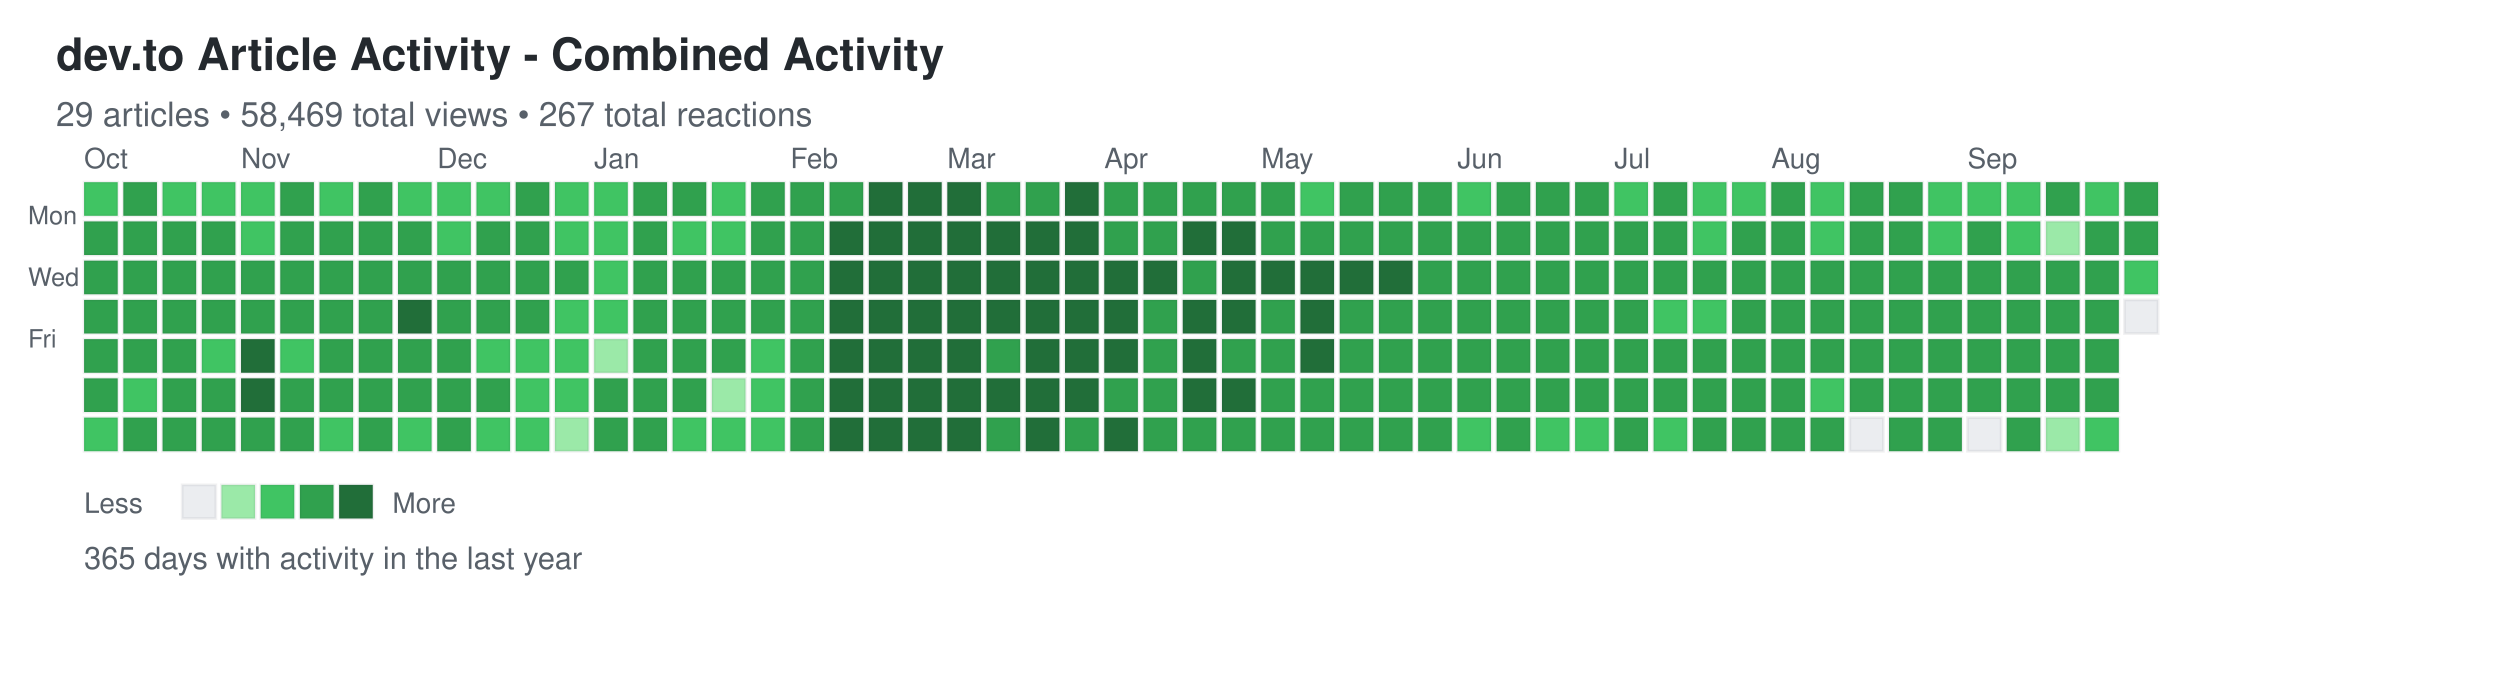
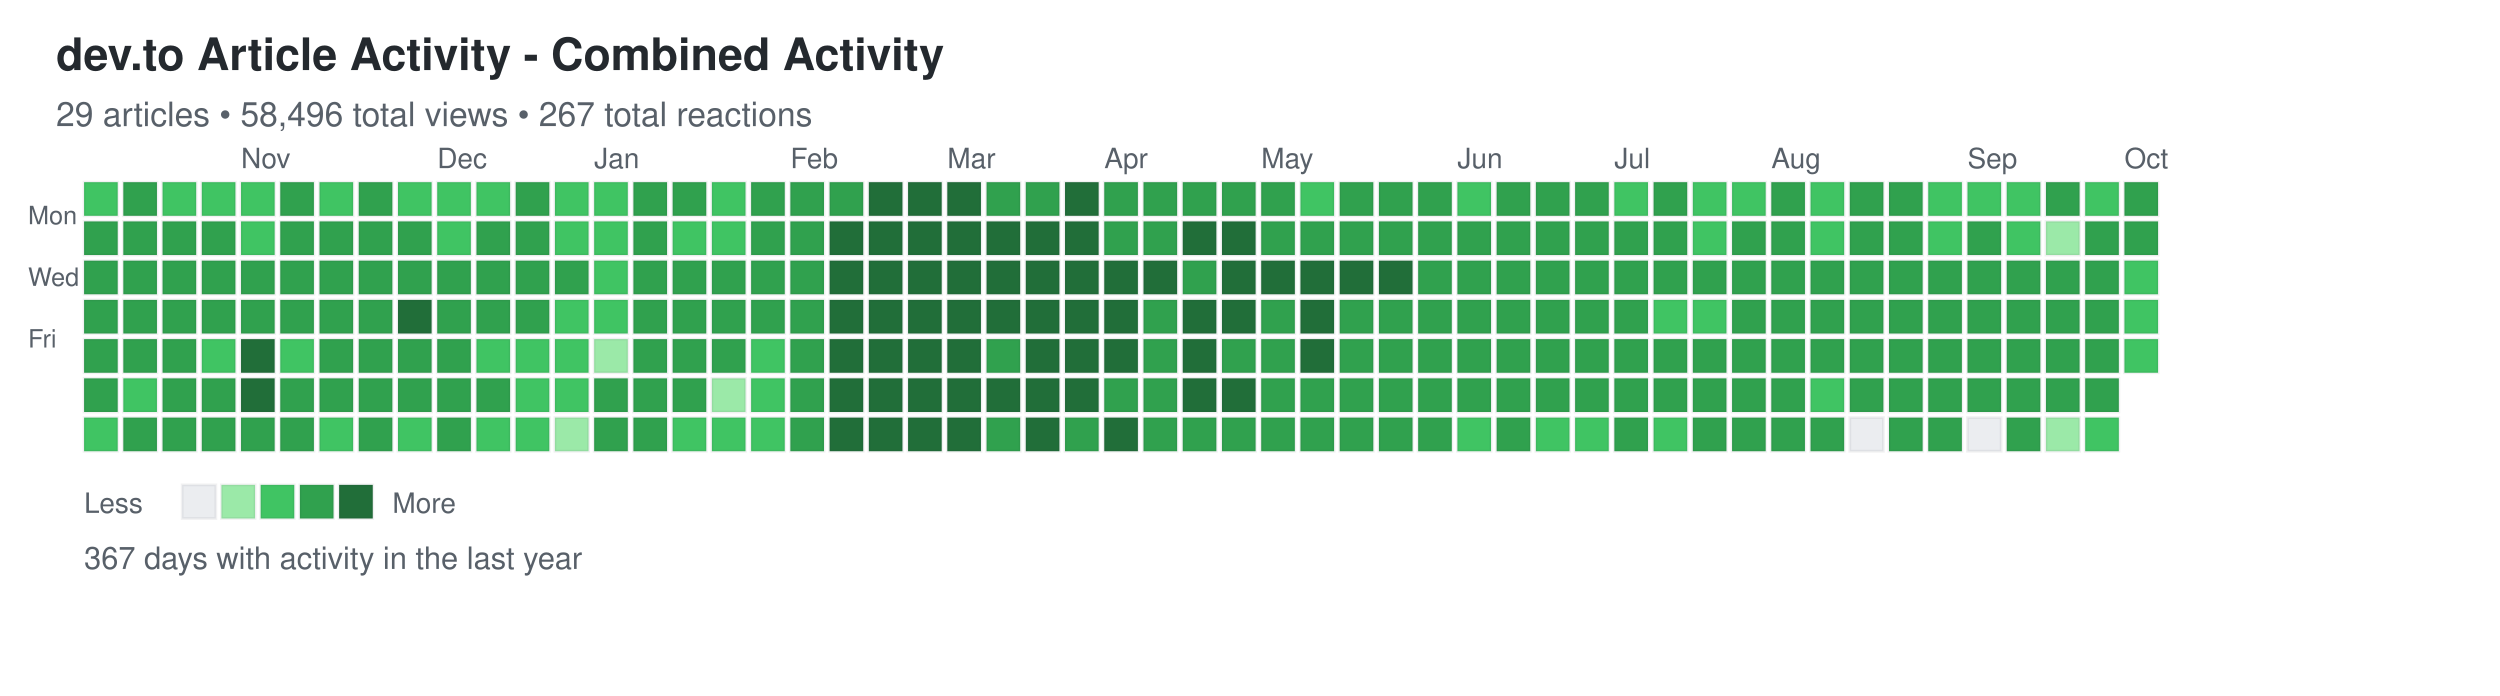
<svg xmlns="http://www.w3.org/2000/svg" width="892" height="248">
  <defs>
    <style>
.day { stroke: rgba(27,31,35,0.06); stroke-width: 1px; cursor: pointer; }
.day:hover { stroke: rgba(27,31,35,0.3); stroke-width: 2px; }
.month-label { font-family: -apple-system, BlinkMacSystemFont, "Segoe UI", Helvetica, Arial, sans-serif; font-size: 10px; fill: #586069; }
.day-label { font-family: -apple-system, BlinkMacSystemFont, "Segoe UI", Helvetica, Arial, sans-serif; font-size: 9px; fill: #586069; }
.title { font-family: -apple-system, BlinkMacSystemFont, "Segoe UI", Helvetica, Arial, sans-serif; font-size: 16px; font-weight: 600; fill: #24292e; }
.subtitle { font-family: -apple-system, BlinkMacSystemFont, "Segoe UI", Helvetica, Arial, sans-serif; font-size: 12px; fill: #586069; }
.stats { font-family: -apple-system, BlinkMacSystemFont, "Segoe UI", Helvetica, Arial, sans-serif; font-size: 11px; fill: #586069; }
.legend-text { font-family: -apple-system, BlinkMacSystemFont, "Segoe UI", Helvetica, Arial, sans-serif; font-size: 10px; fill: #586069; }
</style>
  </defs>
  <text x="20" y="25" class="title">dev.to Article Activity - Combined Activity</text>
-   <text x="20" y="45" class="subtitle">29 articles • 58,469 total views • 267 total reactions</text>
+   <text x="20" y="45" class="subtitle">29 articles • 58,496 total views • 267 total reactions</text>
  <text x="10" y="80" class="day-label">Mon</text>
  <text x="10" y="102" class="day-label">Wed</text>
  <text x="10" y="124" class="day-label">Fri</text>
  <rect x="30" y="65" width="12" height="12" fill="#40c463" class="day" data-date="2025-09-28" data-level="2" />
  <rect x="30" y="79" width="12" height="12" fill="#30a14e" class="day" data-date="2025-09-29" data-level="3" />
  <rect x="30" y="93" width="12" height="12" fill="#30a14e" class="day" data-date="2025-09-30" data-level="3" />
  <rect x="30" y="107" width="12" height="12" fill="#30a14e" class="day" data-date="2025-10-01" data-level="3" />
  <rect x="30" y="121" width="12" height="12" fill="#30a14e" class="day" data-date="2025-10-02" data-level="3" />
  <rect x="30" y="135" width="12" height="12" fill="#30a14e" class="day" data-date="2025-10-03" data-level="3" />
  <rect x="30" y="149" width="12" height="12" fill="#40c463" class="day" data-date="2025-10-04" data-level="2" />
  <rect x="44" y="65" width="12" height="12" fill="#30a14e" class="day" data-date="2025-10-05" data-level="3" />
  <rect x="44" y="79" width="12" height="12" fill="#30a14e" class="day" data-date="2025-10-06" data-level="3" />
  <rect x="44" y="93" width="12" height="12" fill="#30a14e" class="day" data-date="2025-10-07" data-level="3" />
  <rect x="44" y="107" width="12" height="12" fill="#30a14e" class="day" data-date="2025-10-08" data-level="3" />
  <rect x="44" y="121" width="12" height="12" fill="#30a14e" class="day" data-date="2025-10-09" data-level="3" />
  <rect x="44" y="135" width="12" height="12" fill="#40c463" class="day" data-date="2025-10-10" data-level="2" />
  <rect x="44" y="149" width="12" height="12" fill="#30a14e" class="day" data-date="2025-10-11" data-level="3" />
  <rect x="58" y="65" width="12" height="12" fill="#40c463" class="day" data-date="2025-10-12" data-level="2" />
  <rect x="58" y="79" width="12" height="12" fill="#30a14e" class="day" data-date="2025-10-13" data-level="3" />
  <rect x="58" y="93" width="12" height="12" fill="#30a14e" class="day" data-date="2025-10-14" data-level="3" />
  <rect x="58" y="107" width="12" height="12" fill="#30a14e" class="day" data-date="2025-10-15" data-level="3" />
  <rect x="58" y="121" width="12" height="12" fill="#30a14e" class="day" data-date="2025-10-16" data-level="3" />
  <rect x="58" y="135" width="12" height="12" fill="#30a14e" class="day" data-date="2025-10-17" data-level="3" />
  <rect x="58" y="149" width="12" height="12" fill="#30a14e" class="day" data-date="2025-10-18" data-level="3" />
  <rect x="72" y="65" width="12" height="12" fill="#40c463" class="day" data-date="2025-10-19" data-level="2" />
  <rect x="72" y="79" width="12" height="12" fill="#30a14e" class="day" data-date="2025-10-20" data-level="3" />
  <rect x="72" y="93" width="12" height="12" fill="#30a14e" class="day" data-date="2025-10-21" data-level="3" />
  <rect x="72" y="107" width="12" height="12" fill="#30a14e" class="day" data-date="2025-10-22" data-level="3" />
  <rect x="72" y="121" width="12" height="12" fill="#40c463" class="day" data-date="2025-10-23" data-level="2" />
  <rect x="72" y="135" width="12" height="12" fill="#30a14e" class="day" data-date="2025-10-24" data-level="3" />
  <rect x="72" y="149" width="12" height="12" fill="#30a14e" class="day" data-date="2025-10-25" data-level="3" />
  <rect x="86" y="65" width="12" height="12" fill="#40c463" class="day" data-date="2025-10-26" data-level="2" />
  <rect x="86" y="79" width="12" height="12" fill="#40c463" class="day" data-date="2025-10-27" data-level="2" />
  <rect x="86" y="93" width="12" height="12" fill="#30a14e" class="day" data-date="2025-10-28" data-level="3" />
  <rect x="86" y="107" width="12" height="12" fill="#30a14e" class="day" data-date="2025-10-29" data-level="3" />
  <rect x="86" y="121" width="12" height="12" fill="#216e39" class="day" data-date="2025-10-30" data-level="4" />
  <rect x="86" y="135" width="12" height="12" fill="#216e39" class="day" data-date="2025-10-31" data-level="4" />
  <rect x="86" y="149" width="12" height="12" fill="#30a14e" class="day" data-date="2025-11-01" data-level="3" />
  <rect x="100" y="65" width="12" height="12" fill="#30a14e" class="day" data-date="2025-11-02" data-level="3" />
  <rect x="100" y="79" width="12" height="12" fill="#30a14e" class="day" data-date="2025-11-03" data-level="3" />
  <rect x="100" y="93" width="12" height="12" fill="#30a14e" class="day" data-date="2025-11-04" data-level="3" />
  <rect x="100" y="107" width="12" height="12" fill="#30a14e" class="day" data-date="2025-11-05" data-level="3" />
  <rect x="100" y="121" width="12" height="12" fill="#40c463" class="day" data-date="2025-11-06" data-level="2" />
  <rect x="100" y="135" width="12" height="12" fill="#30a14e" class="day" data-date="2025-11-07" data-level="3" />
  <rect x="100" y="149" width="12" height="12" fill="#30a14e" class="day" data-date="2025-11-08" data-level="3" />
  <rect x="114" y="65" width="12" height="12" fill="#40c463" class="day" data-date="2025-11-09" data-level="2" />
  <rect x="114" y="79" width="12" height="12" fill="#30a14e" class="day" data-date="2025-11-10" data-level="3" />
  <rect x="114" y="93" width="12" height="12" fill="#30a14e" class="day" data-date="2025-11-11" data-level="3" />
  <rect x="114" y="107" width="12" height="12" fill="#30a14e" class="day" data-date="2025-11-12" data-level="3" />
  <rect x="114" y="121" width="12" height="12" fill="#30a14e" class="day" data-date="2025-11-13" data-level="3" />
  <rect x="114" y="135" width="12" height="12" fill="#30a14e" class="day" data-date="2025-11-14" data-level="3" />
  <rect x="114" y="149" width="12" height="12" fill="#40c463" class="day" data-date="2025-11-15" data-level="2" />
  <rect x="128" y="65" width="12" height="12" fill="#30a14e" class="day" data-date="2025-11-16" data-level="3" />
  <rect x="128" y="79" width="12" height="12" fill="#30a14e" class="day" data-date="2025-11-17" data-level="3" />
  <rect x="128" y="93" width="12" height="12" fill="#30a14e" class="day" data-date="2025-11-18" data-level="3" />
  <rect x="128" y="107" width="12" height="12" fill="#30a14e" class="day" data-date="2025-11-19" data-level="3" />
  <rect x="128" y="121" width="12" height="12" fill="#30a14e" class="day" data-date="2025-11-20" data-level="3" />
  <rect x="128" y="135" width="12" height="12" fill="#30a14e" class="day" data-date="2025-11-21" data-level="3" />
  <rect x="128" y="149" width="12" height="12" fill="#30a14e" class="day" data-date="2025-11-22" data-level="3" />
  <rect x="142" y="65" width="12" height="12" fill="#40c463" class="day" data-date="2025-11-23" data-level="2" />
  <rect x="142" y="79" width="12" height="12" fill="#30a14e" class="day" data-date="2025-11-24" data-level="3" />
  <rect x="142" y="93" width="12" height="12" fill="#30a14e" class="day" data-date="2025-11-25" data-level="3" />
  <rect x="142" y="107" width="12" height="12" fill="#216e39" class="day" data-date="2025-11-26" data-level="4" />
  <rect x="142" y="121" width="12" height="12" fill="#30a14e" class="day" data-date="2025-11-27" data-level="3" />
  <rect x="142" y="135" width="12" height="12" fill="#30a14e" class="day" data-date="2025-11-28" data-level="3" />
  <rect x="142" y="149" width="12" height="12" fill="#40c463" class="day" data-date="2025-11-29" data-level="2" />
  <rect x="156" y="65" width="12" height="12" fill="#40c463" class="day" data-date="2025-11-30" data-level="2" />
  <rect x="156" y="79" width="12" height="12" fill="#40c463" class="day" data-date="2025-12-01" data-level="2" />
  <rect x="156" y="93" width="12" height="12" fill="#30a14e" class="day" data-date="2025-12-02" data-level="3" />
  <rect x="156" y="107" width="12" height="12" fill="#30a14e" class="day" data-date="2025-12-03" data-level="3" />
  <rect x="156" y="121" width="12" height="12" fill="#30a14e" class="day" data-date="2025-12-04" data-level="3" />
  <rect x="156" y="135" width="12" height="12" fill="#30a14e" class="day" data-date="2025-12-05" data-level="3" />
  <rect x="156" y="149" width="12" height="12" fill="#30a14e" class="day" data-date="2025-12-06" data-level="3" />
  <rect x="170" y="65" width="12" height="12" fill="#40c463" class="day" data-date="2025-12-07" data-level="2" />
  <rect x="170" y="79" width="12" height="12" fill="#30a14e" class="day" data-date="2025-12-08" data-level="3" />
  <rect x="170" y="93" width="12" height="12" fill="#30a14e" class="day" data-date="2025-12-09" data-level="3" />
  <rect x="170" y="107" width="12" height="12" fill="#30a14e" class="day" data-date="2025-12-10" data-level="3" />
  <rect x="170" y="121" width="12" height="12" fill="#40c463" class="day" data-date="2025-12-11" data-level="2" />
  <rect x="170" y="135" width="12" height="12" fill="#30a14e" class="day" data-date="2025-12-12" data-level="3" />
  <rect x="170" y="149" width="12" height="12" fill="#40c463" class="day" data-date="2025-12-13" data-level="2" />
  <rect x="184" y="65" width="12" height="12" fill="#30a14e" class="day" data-date="2025-12-14" data-level="3" />
  <rect x="184" y="79" width="12" height="12" fill="#30a14e" class="day" data-date="2025-12-15" data-level="3" />
  <rect x="184" y="93" width="12" height="12" fill="#30a14e" class="day" data-date="2025-12-16" data-level="3" />
  <rect x="184" y="107" width="12" height="12" fill="#30a14e" class="day" data-date="2025-12-17" data-level="3" />
  <rect x="184" y="121" width="12" height="12" fill="#40c463" class="day" data-date="2025-12-18" data-level="2" />
  <rect x="184" y="135" width="12" height="12" fill="#40c463" class="day" data-date="2025-12-19" data-level="2" />
  <rect x="184" y="149" width="12" height="12" fill="#40c463" class="day" data-date="2025-12-20" data-level="2" />
  <rect x="198" y="65" width="12" height="12" fill="#40c463" class="day" data-date="2025-12-21" data-level="2" />
  <rect x="198" y="79" width="12" height="12" fill="#40c463" class="day" data-date="2025-12-22" data-level="2" />
  <rect x="198" y="93" width="12" height="12" fill="#30a14e" class="day" data-date="2025-12-23" data-level="3" />
  <rect x="198" y="107" width="12" height="12" fill="#40c463" class="day" data-date="2025-12-24" data-level="2" />
  <rect x="198" y="121" width="12" height="12" fill="#40c463" class="day" data-date="2025-12-25" data-level="2" />
  <rect x="198" y="135" width="12" height="12" fill="#40c463" class="day" data-date="2025-12-26" data-level="2" />
  <rect x="198" y="149" width="12" height="12" fill="#9be9a8" class="day" data-date="2025-12-27" data-level="1" />
  <rect x="212" y="65" width="12" height="12" fill="#40c463" class="day" data-date="2025-12-28" data-level="2" />
  <rect x="212" y="79" width="12" height="12" fill="#40c463" class="day" data-date="2025-12-29" data-level="2" />
  <rect x="212" y="93" width="12" height="12" fill="#40c463" class="day" data-date="2025-12-30" data-level="2" />
  <rect x="212" y="107" width="12" height="12" fill="#40c463" class="day" data-date="2025-12-31" data-level="2" />
  <rect x="212" y="121" width="12" height="12" fill="#9be9a8" class="day" data-date="2026-01-01" data-level="1" />
  <rect x="212" y="135" width="12" height="12" fill="#30a14e" class="day" data-date="2026-01-02" data-level="3" />
  <rect x="212" y="149" width="12" height="12" fill="#30a14e" class="day" data-date="2026-01-03" data-level="3" />
  <rect x="226" y="65" width="12" height="12" fill="#30a14e" class="day" data-date="2026-01-04" data-level="3" />
  <rect x="226" y="79" width="12" height="12" fill="#30a14e" class="day" data-date="2026-01-05" data-level="3" />
  <rect x="226" y="93" width="12" height="12" fill="#30a14e" class="day" data-date="2026-01-06" data-level="3" />
  <rect x="226" y="107" width="12" height="12" fill="#30a14e" class="day" data-date="2026-01-07" data-level="3" />
  <rect x="226" y="121" width="12" height="12" fill="#30a14e" class="day" data-date="2026-01-08" data-level="3" />
  <rect x="226" y="135" width="12" height="12" fill="#30a14e" class="day" data-date="2026-01-09" data-level="3" />
  <rect x="226" y="149" width="12" height="12" fill="#30a14e" class="day" data-date="2026-01-10" data-level="3" />
  <rect x="240" y="65" width="12" height="12" fill="#30a14e" class="day" data-date="2026-01-11" data-level="3" />
  <rect x="240" y="79" width="12" height="12" fill="#40c463" class="day" data-date="2026-01-12" data-level="2" />
  <rect x="240" y="93" width="12" height="12" fill="#30a14e" class="day" data-date="2026-01-13" data-level="3" />
  <rect x="240" y="107" width="12" height="12" fill="#30a14e" class="day" data-date="2026-01-14" data-level="3" />
  <rect x="240" y="121" width="12" height="12" fill="#30a14e" class="day" data-date="2026-01-15" data-level="3" />
  <rect x="240" y="135" width="12" height="12" fill="#30a14e" class="day" data-date="2026-01-16" data-level="3" />
  <rect x="240" y="149" width="12" height="12" fill="#40c463" class="day" data-date="2026-01-17" data-level="2" />
  <rect x="254" y="65" width="12" height="12" fill="#40c463" class="day" data-date="2026-01-18" data-level="2" />
  <rect x="254" y="79" width="12" height="12" fill="#40c463" class="day" data-date="2026-01-19" data-level="2" />
  <rect x="254" y="93" width="12" height="12" fill="#30a14e" class="day" data-date="2026-01-20" data-level="3" />
  <rect x="254" y="107" width="12" height="12" fill="#30a14e" class="day" data-date="2026-01-21" data-level="3" />
  <rect x="254" y="121" width="12" height="12" fill="#30a14e" class="day" data-date="2026-01-22" data-level="3" />
  <rect x="254" y="135" width="12" height="12" fill="#9be9a8" class="day" data-date="2026-01-23" data-level="1" />
  <rect x="254" y="149" width="12" height="12" fill="#40c463" class="day" data-date="2026-01-24" data-level="2" />
  <rect x="268" y="65" width="12" height="12" fill="#30a14e" class="day" data-date="2026-01-25" data-level="3" />
  <rect x="268" y="79" width="12" height="12" fill="#30a14e" class="day" data-date="2026-01-26" data-level="3" />
  <rect x="268" y="93" width="12" height="12" fill="#30a14e" class="day" data-date="2026-01-27" data-level="3" />
  <rect x="268" y="107" width="12" height="12" fill="#30a14e" class="day" data-date="2026-01-28" data-level="3" />
  <rect x="268" y="121" width="12" height="12" fill="#40c463" class="day" data-date="2026-01-29" data-level="2" />
  <rect x="268" y="135" width="12" height="12" fill="#40c463" class="day" data-date="2026-01-30" data-level="2" />
  <rect x="268" y="149" width="12" height="12" fill="#40c463" class="day" data-date="2026-01-31" data-level="2" />
  <rect x="282" y="65" width="12" height="12" fill="#30a14e" class="day" data-date="2026-02-01" data-level="3" />
  <rect x="282" y="79" width="12" height="12" fill="#30a14e" class="day" data-date="2026-02-02" data-level="3" />
  <rect x="282" y="93" width="12" height="12" fill="#30a14e" class="day" data-date="2026-02-03" data-level="3" />
  <rect x="282" y="107" width="12" height="12" fill="#30a14e" class="day" data-date="2026-02-04" data-level="3" />
  <rect x="282" y="121" width="12" height="12" fill="#30a14e" class="day" data-date="2026-02-05" data-level="3" />
  <rect x="282" y="135" width="12" height="12" fill="#30a14e" class="day" data-date="2026-02-06" data-level="3" />
  <rect x="282" y="149" width="12" height="12" fill="#30a14e" class="day" data-date="2026-02-07" data-level="3" />
  <rect x="296" y="65" width="12" height="12" fill="#30a14e" class="day" data-date="2026-02-08" data-level="3" />
  <rect x="296" y="79" width="12" height="12" fill="#216e39" class="day" data-date="2026-02-09" data-level="4" />
  <rect x="296" y="93" width="12" height="12" fill="#216e39" class="day" data-date="2026-02-10" data-level="4" />
  <rect x="296" y="107" width="12" height="12" fill="#216e39" class="day" data-date="2026-02-11" data-level="4" />
  <rect x="296" y="121" width="12" height="12" fill="#216e39" class="day" data-date="2026-02-12" data-level="4" />
  <rect x="296" y="135" width="12" height="12" fill="#216e39" class="day" data-date="2026-02-13" data-level="4" />
  <rect x="296" y="149" width="12" height="12" fill="#216e39" class="day" data-date="2026-02-14" data-level="4" />
  <rect x="310" y="65" width="12" height="12" fill="#216e39" class="day" data-date="2026-02-15" data-level="4" />
  <rect x="310" y="79" width="12" height="12" fill="#216e39" class="day" data-date="2026-02-16" data-level="4" />
  <rect x="310" y="93" width="12" height="12" fill="#216e39" class="day" data-date="2026-02-17" data-level="4" />
  <rect x="310" y="107" width="12" height="12" fill="#216e39" class="day" data-date="2026-02-18" data-level="4" />
  <rect x="310" y="121" width="12" height="12" fill="#216e39" class="day" data-date="2026-02-19" data-level="4" />
  <rect x="310" y="135" width="12" height="12" fill="#216e39" class="day" data-date="2026-02-20" data-level="4" />
  <rect x="310" y="149" width="12" height="12" fill="#216e39" class="day" data-date="2026-02-21" data-level="4" />
  <rect x="324" y="65" width="12" height="12" fill="#216e39" class="day" data-date="2026-02-22" data-level="4" />
  <rect x="324" y="79" width="12" height="12" fill="#216e39" class="day" data-date="2026-02-23" data-level="4" />
  <rect x="324" y="93" width="12" height="12" fill="#216e39" class="day" data-date="2026-02-24" data-level="4" />
  <rect x="324" y="107" width="12" height="12" fill="#216e39" class="day" data-date="2026-02-25" data-level="4" />
  <rect x="324" y="121" width="12" height="12" fill="#216e39" class="day" data-date="2026-02-26" data-level="4" />
  <rect x="324" y="135" width="12" height="12" fill="#216e39" class="day" data-date="2026-02-27" data-level="4" />
  <rect x="324" y="149" width="12" height="12" fill="#216e39" class="day" data-date="2026-02-28" data-level="4" />
  <rect x="338" y="65" width="12" height="12" fill="#216e39" class="day" data-date="2026-03-01" data-level="4" />
  <rect x="338" y="79" width="12" height="12" fill="#216e39" class="day" data-date="2026-03-02" data-level="4" />
  <rect x="338" y="93" width="12" height="12" fill="#216e39" class="day" data-date="2026-03-03" data-level="4" />
  <rect x="338" y="107" width="12" height="12" fill="#216e39" class="day" data-date="2026-03-04" data-level="4" />
  <rect x="338" y="121" width="12" height="12" fill="#216e39" class="day" data-date="2026-03-05" data-level="4" />
  <rect x="338" y="135" width="12" height="12" fill="#216e39" class="day" data-date="2026-03-06" data-level="4" />
  <rect x="338" y="149" width="12" height="12" fill="#216e39" class="day" data-date="2026-03-07" data-level="4" />
  <rect x="352" y="65" width="12" height="12" fill="#30a14e" class="day" data-date="2026-03-08" data-level="3" />
  <rect x="352" y="79" width="12" height="12" fill="#216e39" class="day" data-date="2026-03-09" data-level="4" />
  <rect x="352" y="93" width="12" height="12" fill="#216e39" class="day" data-date="2026-03-10" data-level="4" />
  <rect x="352" y="107" width="12" height="12" fill="#216e39" class="day" data-date="2026-03-11" data-level="4" />
  <rect x="352" y="121" width="12" height="12" fill="#30a14e" class="day" data-date="2026-03-12" data-level="3" />
  <rect x="352" y="135" width="12" height="12" fill="#216e39" class="day" data-date="2026-03-13" data-level="4" />
  <rect x="352" y="149" width="12" height="12" fill="#30a14e" class="day" data-date="2026-03-14" data-level="3" />
  <rect x="366" y="65" width="12" height="12" fill="#30a14e" class="day" data-date="2026-03-15" data-level="3" />
  <rect x="366" y="79" width="12" height="12" fill="#216e39" class="day" data-date="2026-03-16" data-level="4" />
  <rect x="366" y="93" width="12" height="12" fill="#216e39" class="day" data-date="2026-03-17" data-level="4" />
  <rect x="366" y="107" width="12" height="12" fill="#216e39" class="day" data-date="2026-03-18" data-level="4" />
  <rect x="366" y="121" width="12" height="12" fill="#216e39" class="day" data-date="2026-03-19" data-level="4" />
  <rect x="366" y="135" width="12" height="12" fill="#216e39" class="day" data-date="2026-03-20" data-level="4" />
  <rect x="366" y="149" width="12" height="12" fill="#216e39" class="day" data-date="2026-03-21" data-level="4" />
  <rect x="380" y="65" width="12" height="12" fill="#216e39" class="day" data-date="2026-03-22" data-level="4" />
  <rect x="380" y="79" width="12" height="12" fill="#216e39" class="day" data-date="2026-03-23" data-level="4" />
  <rect x="380" y="93" width="12" height="12" fill="#216e39" class="day" data-date="2026-03-24" data-level="4" />
  <rect x="380" y="107" width="12" height="12" fill="#216e39" class="day" data-date="2026-03-25" data-level="4" />
  <rect x="380" y="121" width="12" height="12" fill="#216e39" class="day" data-date="2026-03-26" data-level="4" />
  <rect x="380" y="135" width="12" height="12" fill="#216e39" class="day" data-date="2026-03-27" data-level="4" />
  <rect x="380" y="149" width="12" height="12" fill="#30a14e" class="day" data-date="2026-03-28" data-level="3" />
  <rect x="394" y="65" width="12" height="12" fill="#30a14e" class="day" data-date="2026-03-29" data-level="3" />
  <rect x="394" y="79" width="12" height="12" fill="#30a14e" class="day" data-date="2026-03-30" data-level="3" />
  <rect x="394" y="93" width="12" height="12" fill="#216e39" class="day" data-date="2026-03-31" data-level="4" />
  <rect x="394" y="107" width="12" height="12" fill="#216e39" class="day" data-date="2026-04-01" data-level="4" />
  <rect x="394" y="121" width="12" height="12" fill="#216e39" class="day" data-date="2026-04-02" data-level="4" />
  <rect x="394" y="135" width="12" height="12" fill="#30a14e" class="day" data-date="2026-04-03" data-level="3" />
  <rect x="394" y="149" width="12" height="12" fill="#216e39" class="day" data-date="2026-04-04" data-level="4" />
  <rect x="408" y="65" width="12" height="12" fill="#30a14e" class="day" data-date="2026-04-05" data-level="3" />
  <rect x="408" y="79" width="12" height="12" fill="#30a14e" class="day" data-date="2026-04-06" data-level="3" />
  <rect x="408" y="93" width="12" height="12" fill="#216e39" class="day" data-date="2026-04-07" data-level="4" />
  <rect x="408" y="107" width="12" height="12" fill="#30a14e" class="day" data-date="2026-04-08" data-level="3" />
  <rect x="408" y="121" width="12" height="12" fill="#30a14e" class="day" data-date="2026-04-09" data-level="3" />
  <rect x="408" y="135" width="12" height="12" fill="#30a14e" class="day" data-date="2026-04-10" data-level="3" />
  <rect x="408" y="149" width="12" height="12" fill="#30a14e" class="day" data-date="2026-04-11" data-level="3" />
  <rect x="422" y="65" width="12" height="12" fill="#30a14e" class="day" data-date="2026-04-12" data-level="3" />
  <rect x="422" y="79" width="12" height="12" fill="#216e39" class="day" data-date="2026-04-13" data-level="4" />
  <rect x="422" y="93" width="12" height="12" fill="#30a14e" class="day" data-date="2026-04-14" data-level="3" />
  <rect x="422" y="107" width="12" height="12" fill="#216e39" class="day" data-date="2026-04-15" data-level="4" />
  <rect x="422" y="121" width="12" height="12" fill="#216e39" class="day" data-date="2026-04-16" data-level="4" />
  <rect x="422" y="135" width="12" height="12" fill="#216e39" class="day" data-date="2026-04-17" data-level="4" />
  <rect x="422" y="149" width="12" height="12" fill="#30a14e" class="day" data-date="2026-04-18" data-level="3" />
  <rect x="436" y="65" width="12" height="12" fill="#30a14e" class="day" data-date="2026-04-19" data-level="3" />
  <rect x="436" y="79" width="12" height="12" fill="#216e39" class="day" data-date="2026-04-20" data-level="4" />
  <rect x="436" y="93" width="12" height="12" fill="#216e39" class="day" data-date="2026-04-21" data-level="4" />
  <rect x="436" y="107" width="12" height="12" fill="#216e39" class="day" data-date="2026-04-22" data-level="4" />
  <rect x="436" y="121" width="12" height="12" fill="#30a14e" class="day" data-date="2026-04-23" data-level="3" />
  <rect x="436" y="135" width="12" height="12" fill="#216e39" class="day" data-date="2026-04-24" data-level="4" />
  <rect x="436" y="149" width="12" height="12" fill="#30a14e" class="day" data-date="2026-04-25" data-level="3" />
  <rect x="450" y="65" width="12" height="12" fill="#30a14e" class="day" data-date="2026-04-26" data-level="3" />
  <rect x="450" y="79" width="12" height="12" fill="#30a14e" class="day" data-date="2026-04-27" data-level="3" />
  <rect x="450" y="93" width="12" height="12" fill="#216e39" class="day" data-date="2026-04-28" data-level="4" />
  <rect x="450" y="107" width="12" height="12" fill="#30a14e" class="day" data-date="2026-04-29" data-level="3" />
  <rect x="450" y="121" width="12" height="12" fill="#30a14e" class="day" data-date="2026-04-30" data-level="3" />
  <rect x="450" y="135" width="12" height="12" fill="#30a14e" class="day" data-date="2026-05-01" data-level="3" />
  <rect x="450" y="149" width="12" height="12" fill="#30a14e" class="day" data-date="2026-05-02" data-level="3" />
  <rect x="464" y="65" width="12" height="12" fill="#40c463" class="day" data-date="2026-05-03" data-level="2" />
  <rect x="464" y="79" width="12" height="12" fill="#30a14e" class="day" data-date="2026-05-04" data-level="3" />
  <rect x="464" y="93" width="12" height="12" fill="#216e39" class="day" data-date="2026-05-05" data-level="4" />
  <rect x="464" y="107" width="12" height="12" fill="#216e39" class="day" data-date="2026-05-06" data-level="4" />
  <rect x="464" y="121" width="12" height="12" fill="#216e39" class="day" data-date="2026-05-07" data-level="4" />
  <rect x="464" y="135" width="12" height="12" fill="#30a14e" class="day" data-date="2026-05-08" data-level="3" />
  <rect x="464" y="149" width="12" height="12" fill="#30a14e" class="day" data-date="2026-05-09" data-level="3" />
  <rect x="478" y="65" width="12" height="12" fill="#30a14e" class="day" data-date="2026-05-10" data-level="3" />
  <rect x="478" y="79" width="12" height="12" fill="#30a14e" class="day" data-date="2026-05-11" data-level="3" />
  <rect x="478" y="93" width="12" height="12" fill="#216e39" class="day" data-date="2026-05-12" data-level="4" />
  <rect x="478" y="107" width="12" height="12" fill="#30a14e" class="day" data-date="2026-05-13" data-level="3" />
  <rect x="478" y="121" width="12" height="12" fill="#30a14e" class="day" data-date="2026-05-14" data-level="3" />
  <rect x="478" y="135" width="12" height="12" fill="#30a14e" class="day" data-date="2026-05-15" data-level="3" />
  <rect x="478" y="149" width="12" height="12" fill="#30a14e" class="day" data-date="2026-05-16" data-level="3" />
  <rect x="492" y="65" width="12" height="12" fill="#30a14e" class="day" data-date="2026-05-17" data-level="3" />
  <rect x="492" y="79" width="12" height="12" fill="#30a14e" class="day" data-date="2026-05-18" data-level="3" />
  <rect x="492" y="93" width="12" height="12" fill="#216e39" class="day" data-date="2026-05-19" data-level="4" />
  <rect x="492" y="107" width="12" height="12" fill="#30a14e" class="day" data-date="2026-05-20" data-level="3" />
  <rect x="492" y="121" width="12" height="12" fill="#30a14e" class="day" data-date="2026-05-21" data-level="3" />
  <rect x="492" y="135" width="12" height="12" fill="#30a14e" class="day" data-date="2026-05-22" data-level="3" />
  <rect x="492" y="149" width="12" height="12" fill="#30a14e" class="day" data-date="2026-05-23" data-level="3" />
  <rect x="506" y="65" width="12" height="12" fill="#30a14e" class="day" data-date="2026-05-24" data-level="3" />
  <rect x="506" y="79" width="12" height="12" fill="#30a14e" class="day" data-date="2026-05-25" data-level="3" />
  <rect x="506" y="93" width="12" height="12" fill="#30a14e" class="day" data-date="2026-05-26" data-level="3" />
  <rect x="506" y="107" width="12" height="12" fill="#30a14e" class="day" data-date="2026-05-27" data-level="3" />
  <rect x="506" y="121" width="12" height="12" fill="#30a14e" class="day" data-date="2026-05-28" data-level="3" />
  <rect x="506" y="135" width="12" height="12" fill="#30a14e" class="day" data-date="2026-05-29" data-level="3" />
  <rect x="506" y="149" width="12" height="12" fill="#30a14e" class="day" data-date="2026-05-30" data-level="3" />
  <rect x="520" y="65" width="12" height="12" fill="#40c463" class="day" data-date="2026-05-31" data-level="2" />
  <rect x="520" y="79" width="12" height="12" fill="#30a14e" class="day" data-date="2026-06-01" data-level="3" />
  <rect x="520" y="93" width="12" height="12" fill="#30a14e" class="day" data-date="2026-06-02" data-level="3" />
  <rect x="520" y="107" width="12" height="12" fill="#30a14e" class="day" data-date="2026-06-03" data-level="3" />
  <rect x="520" y="121" width="12" height="12" fill="#30a14e" class="day" data-date="2026-06-04" data-level="3" />
  <rect x="520" y="135" width="12" height="12" fill="#30a14e" class="day" data-date="2026-06-05" data-level="3" />
  <rect x="520" y="149" width="12" height="12" fill="#40c463" class="day" data-date="2026-06-06" data-level="2" />
  <rect x="534" y="65" width="12" height="12" fill="#30a14e" class="day" data-date="2026-06-07" data-level="3" />
  <rect x="534" y="79" width="12" height="12" fill="#30a14e" class="day" data-date="2026-06-08" data-level="3" />
  <rect x="534" y="93" width="12" height="12" fill="#30a14e" class="day" data-date="2026-06-09" data-level="3" />
  <rect x="534" y="107" width="12" height="12" fill="#30a14e" class="day" data-date="2026-06-10" data-level="3" />
  <rect x="534" y="121" width="12" height="12" fill="#30a14e" class="day" data-date="2026-06-11" data-level="3" />
  <rect x="534" y="135" width="12" height="12" fill="#30a14e" class="day" data-date="2026-06-12" data-level="3" />
  <rect x="534" y="149" width="12" height="12" fill="#30a14e" class="day" data-date="2026-06-13" data-level="3" />
  <rect x="548" y="65" width="12" height="12" fill="#30a14e" class="day" data-date="2026-06-14" data-level="3" />
  <rect x="548" y="79" width="12" height="12" fill="#30a14e" class="day" data-date="2026-06-15" data-level="3" />
  <rect x="548" y="93" width="12" height="12" fill="#30a14e" class="day" data-date="2026-06-16" data-level="3" />
  <rect x="548" y="107" width="12" height="12" fill="#30a14e" class="day" data-date="2026-06-17" data-level="3" />
  <rect x="548" y="121" width="12" height="12" fill="#30a14e" class="day" data-date="2026-06-18" data-level="3" />
  <rect x="548" y="135" width="12" height="12" fill="#30a14e" class="day" data-date="2026-06-19" data-level="3" />
  <rect x="548" y="149" width="12" height="12" fill="#40c463" class="day" data-date="2026-06-20" data-level="2" />
  <rect x="562" y="65" width="12" height="12" fill="#30a14e" class="day" data-date="2026-06-21" data-level="3" />
  <rect x="562" y="79" width="12" height="12" fill="#30a14e" class="day" data-date="2026-06-22" data-level="3" />
  <rect x="562" y="93" width="12" height="12" fill="#30a14e" class="day" data-date="2026-06-23" data-level="3" />
  <rect x="562" y="107" width="12" height="12" fill="#30a14e" class="day" data-date="2026-06-24" data-level="3" />
  <rect x="562" y="121" width="12" height="12" fill="#30a14e" class="day" data-date="2026-06-25" data-level="3" />
  <rect x="562" y="135" width="12" height="12" fill="#30a14e" class="day" data-date="2026-06-26" data-level="3" />
  <rect x="562" y="149" width="12" height="12" fill="#40c463" class="day" data-date="2026-06-27" data-level="2" />
  <rect x="576" y="65" width="12" height="12" fill="#40c463" class="day" data-date="2026-06-28" data-level="2" />
  <rect x="576" y="79" width="12" height="12" fill="#30a14e" class="day" data-date="2026-06-29" data-level="3" />
  <rect x="576" y="93" width="12" height="12" fill="#30a14e" class="day" data-date="2026-06-30" data-level="3" />
  <rect x="576" y="107" width="12" height="12" fill="#30a14e" class="day" data-date="2026-07-01" data-level="3" />
  <rect x="576" y="121" width="12" height="12" fill="#30a14e" class="day" data-date="2026-07-02" data-level="3" />
  <rect x="576" y="135" width="12" height="12" fill="#30a14e" class="day" data-date="2026-07-03" data-level="3" />
  <rect x="576" y="149" width="12" height="12" fill="#30a14e" class="day" data-date="2026-07-04" data-level="3" />
  <rect x="590" y="65" width="12" height="12" fill="#30a14e" class="day" data-date="2026-07-05" data-level="3" />
  <rect x="590" y="79" width="12" height="12" fill="#30a14e" class="day" data-date="2026-07-06" data-level="3" />
  <rect x="590" y="93" width="12" height="12" fill="#30a14e" class="day" data-date="2026-07-07" data-level="3" />
  <rect x="590" y="107" width="12" height="12" fill="#40c463" class="day" data-date="2026-07-08" data-level="2" />
  <rect x="590" y="121" width="12" height="12" fill="#30a14e" class="day" data-date="2026-07-09" data-level="3" />
  <rect x="590" y="135" width="12" height="12" fill="#30a14e" class="day" data-date="2026-07-10" data-level="3" />
  <rect x="590" y="149" width="12" height="12" fill="#40c463" class="day" data-date="2026-07-11" data-level="2" />
  <rect x="604" y="65" width="12" height="12" fill="#40c463" class="day" data-date="2026-07-12" data-level="2" />
  <rect x="604" y="79" width="12" height="12" fill="#40c463" class="day" data-date="2026-07-13" data-level="2" />
  <rect x="604" y="93" width="12" height="12" fill="#30a14e" class="day" data-date="2026-07-14" data-level="3" />
  <rect x="604" y="107" width="12" height="12" fill="#40c463" class="day" data-date="2026-07-15" data-level="2" />
  <rect x="604" y="121" width="12" height="12" fill="#30a14e" class="day" data-date="2026-07-16" data-level="3" />
  <rect x="604" y="135" width="12" height="12" fill="#30a14e" class="day" data-date="2026-07-17" data-level="3" />
  <rect x="604" y="149" width="12" height="12" fill="#30a14e" class="day" data-date="2026-07-18" data-level="3" />
  <rect x="618" y="65" width="12" height="12" fill="#40c463" class="day" data-date="2026-07-19" data-level="2" />
  <rect x="618" y="79" width="12" height="12" fill="#30a14e" class="day" data-date="2026-07-20" data-level="3" />
  <rect x="618" y="93" width="12" height="12" fill="#30a14e" class="day" data-date="2026-07-21" data-level="3" />
  <rect x="618" y="107" width="12" height="12" fill="#30a14e" class="day" data-date="2026-07-22" data-level="3" />
  <rect x="618" y="121" width="12" height="12" fill="#30a14e" class="day" data-date="2026-07-23" data-level="3" />
  <rect x="618" y="135" width="12" height="12" fill="#30a14e" class="day" data-date="2026-07-24" data-level="3" />
  <rect x="618" y="149" width="12" height="12" fill="#30a14e" class="day" data-date="2026-07-25" data-level="3" />
  <rect x="632" y="65" width="12" height="12" fill="#30a14e" class="day" data-date="2026-07-26" data-level="3" />
  <rect x="632" y="79" width="12" height="12" fill="#30a14e" class="day" data-date="2026-07-27" data-level="3" />
  <rect x="632" y="93" width="12" height="12" fill="#30a14e" class="day" data-date="2026-07-28" data-level="3" />
  <rect x="632" y="107" width="12" height="12" fill="#30a14e" class="day" data-date="2026-07-29" data-level="3" />
  <rect x="632" y="121" width="12" height="12" fill="#30a14e" class="day" data-date="2026-07-30" data-level="3" />
  <rect x="632" y="135" width="12" height="12" fill="#30a14e" class="day" data-date="2026-07-31" data-level="3" />
  <rect x="632" y="149" width="12" height="12" fill="#30a14e" class="day" data-date="2026-08-01" data-level="3" />
  <rect x="646" y="65" width="12" height="12" fill="#40c463" class="day" data-date="2026-08-02" data-level="2" />
  <rect x="646" y="79" width="12" height="12" fill="#40c463" class="day" data-date="2026-08-03" data-level="2" />
  <rect x="646" y="93" width="12" height="12" fill="#30a14e" class="day" data-date="2026-08-04" data-level="3" />
  <rect x="646" y="107" width="12" height="12" fill="#30a14e" class="day" data-date="2026-08-05" data-level="3" />
  <rect x="646" y="121" width="12" height="12" fill="#30a14e" class="day" data-date="2026-08-06" data-level="3" />
  <rect x="646" y="135" width="12" height="12" fill="#40c463" class="day" data-date="2026-08-07" data-level="2" />
  <rect x="646" y="149" width="12" height="12" fill="#30a14e" class="day" data-date="2026-08-08" data-level="3" />
  <rect x="660" y="65" width="12" height="12" fill="#30a14e" class="day" data-date="2026-08-09" data-level="3" />
  <rect x="660" y="79" width="12" height="12" fill="#30a14e" class="day" data-date="2026-08-10" data-level="3" />
  <rect x="660" y="93" width="12" height="12" fill="#30a14e" class="day" data-date="2026-08-11" data-level="3" />
  <rect x="660" y="107" width="12" height="12" fill="#30a14e" class="day" data-date="2026-08-12" data-level="3" />
  <rect x="660" y="121" width="12" height="12" fill="#30a14e" class="day" data-date="2026-08-13" data-level="3" />
  <rect x="660" y="135" width="12" height="12" fill="#30a14e" class="day" data-date="2026-08-14" data-level="3" />
  <rect x="660" y="149" width="12" height="12" fill="#ebedf0" class="day" data-date="2026-08-15" data-level="0" />
  <rect x="674" y="65" width="12" height="12" fill="#30a14e" class="day" data-date="2026-08-16" data-level="3" />
  <rect x="674" y="79" width="12" height="12" fill="#30a14e" class="day" data-date="2026-08-17" data-level="3" />
  <rect x="674" y="93" width="12" height="12" fill="#30a14e" class="day" data-date="2026-08-18" data-level="3" />
  <rect x="674" y="107" width="12" height="12" fill="#30a14e" class="day" data-date="2026-08-19" data-level="3" />
  <rect x="674" y="121" width="12" height="12" fill="#30a14e" class="day" data-date="2026-08-20" data-level="3" />
  <rect x="674" y="135" width="12" height="12" fill="#30a14e" class="day" data-date="2026-08-21" data-level="3" />
  <rect x="674" y="149" width="12" height="12" fill="#30a14e" class="day" data-date="2026-08-22" data-level="3" />
  <rect x="688" y="65" width="12" height="12" fill="#40c463" class="day" data-date="2026-08-23" data-level="2" />
  <rect x="688" y="79" width="12" height="12" fill="#40c463" class="day" data-date="2026-08-24" data-level="2" />
  <rect x="688" y="93" width="12" height="12" fill="#30a14e" class="day" data-date="2026-08-25" data-level="3" />
  <rect x="688" y="107" width="12" height="12" fill="#30a14e" class="day" data-date="2026-08-26" data-level="3" />
  <rect x="688" y="121" width="12" height="12" fill="#30a14e" class="day" data-date="2026-08-27" data-level="3" />
  <rect x="688" y="135" width="12" height="12" fill="#30a14e" class="day" data-date="2026-08-28" data-level="3" />
  <rect x="688" y="149" width="12" height="12" fill="#30a14e" class="day" data-date="2026-08-29" data-level="3" />
  <rect x="702" y="65" width="12" height="12" fill="#40c463" class="day" data-date="2026-08-30" data-level="2" />
  <rect x="702" y="79" width="12" height="12" fill="#30a14e" class="day" data-date="2026-08-31" data-level="3" />
  <rect x="702" y="93" width="12" height="12" fill="#30a14e" class="day" data-date="2026-09-01" data-level="3" />
  <rect x="702" y="107" width="12" height="12" fill="#30a14e" class="day" data-date="2026-09-02" data-level="3" />
  <rect x="702" y="121" width="12" height="12" fill="#30a14e" class="day" data-date="2026-09-03" data-level="3" />
  <rect x="702" y="135" width="12" height="12" fill="#30a14e" class="day" data-date="2026-09-04" data-level="3" />
  <rect x="702" y="149" width="12" height="12" fill="#ebedf0" class="day" data-date="2026-09-05" data-level="0" />
  <rect x="716" y="65" width="12" height="12" fill="#40c463" class="day" data-date="2026-09-06" data-level="2" />
  <rect x="716" y="79" width="12" height="12" fill="#40c463" class="day" data-date="2026-09-07" data-level="2" />
  <rect x="716" y="93" width="12" height="12" fill="#30a14e" class="day" data-date="2026-09-08" data-level="3" />
  <rect x="716" y="107" width="12" height="12" fill="#30a14e" class="day" data-date="2026-09-09" data-level="3" />
  <rect x="716" y="121" width="12" height="12" fill="#30a14e" class="day" data-date="2026-09-10" data-level="3" />
  <rect x="716" y="135" width="12" height="12" fill="#30a14e" class="day" data-date="2026-09-11" data-level="3" />
  <rect x="716" y="149" width="12" height="12" fill="#30a14e" class="day" data-date="2026-09-12" data-level="3" />
  <rect x="730" y="65" width="12" height="12" fill="#30a14e" class="day" data-date="2026-09-13" data-level="3" />
  <rect x="730" y="79" width="12" height="12" fill="#9be9a8" class="day" data-date="2026-09-14" data-level="1" />
  <rect x="730" y="93" width="12" height="12" fill="#30a14e" class="day" data-date="2026-09-15" data-level="3" />
  <rect x="730" y="107" width="12" height="12" fill="#30a14e" class="day" data-date="2026-09-16" data-level="3" />
  <rect x="730" y="121" width="12" height="12" fill="#30a14e" class="day" data-date="2026-09-17" data-level="3" />
  <rect x="730" y="135" width="12" height="12" fill="#30a14e" class="day" data-date="2026-09-18" data-level="3" />
  <rect x="730" y="149" width="12" height="12" fill="#9be9a8" class="day" data-date="2026-09-19" data-level="1" />
  <rect x="744" y="65" width="12" height="12" fill="#40c463" class="day" data-date="2026-09-20" data-level="2" />
  <rect x="744" y="79" width="12" height="12" fill="#30a14e" class="day" data-date="2026-09-21" data-level="3" />
  <rect x="744" y="93" width="12" height="12" fill="#30a14e" class="day" data-date="2026-09-22" data-level="3" />
  <rect x="744" y="107" width="12" height="12" fill="#30a14e" class="day" data-date="2026-09-23" data-level="3" />
  <rect x="744" y="121" width="12" height="12" fill="#30a14e" class="day" data-date="2026-09-24" data-level="3" />
  <rect x="744" y="135" width="12" height="12" fill="#30a14e" class="day" data-date="2026-09-25" data-level="3" />
  <rect x="744" y="149" width="12" height="12" fill="#40c463" class="day" data-date="2026-09-26" data-level="2" />
  <rect x="758" y="65" width="12" height="12" fill="#30a14e" class="day" data-date="2026-09-27" data-level="3" />
  <rect x="758" y="79" width="12" height="12" fill="#30a14e" class="day" data-date="2026-09-28" data-level="3" />
  <rect x="758" y="93" width="12" height="12" fill="#40c463" class="day" data-date="2026-09-29" data-level="2" />
-   <rect x="758" y="107" width="12" height="12" fill="#ebedf0" class="day" data-date="2026-09-30" data-level="0" />
-   <text x="30" y="60" class="month-label">Oct</text>
+   <rect x="758" y="107" width="12" height="12" fill="#40c463" class="day" data-date="2026-09-30" data-level="2" />
+   <rect x="758" y="121" width="12" height="12" fill="#40c463" class="day" data-date="2026-10-01" data-level="2" />
+   <text x="758" y="60" class="month-label">Oct</text>
  <text x="86" y="60" class="month-label">Nov</text>
  <text x="156" y="60" class="month-label">Dec</text>
  <text x="212" y="60" class="month-label">Jan</text>
  <text x="282" y="60" class="month-label">Feb</text>
  <text x="338" y="60" class="month-label">Mar</text>
  <text x="394" y="60" class="month-label">Apr</text>
  <text x="450" y="60" class="month-label">May</text>
  <text x="520" y="60" class="month-label">Jun</text>
  <text x="576" y="60" class="month-label">Jul</text>
  <text x="632" y="60" class="month-label">Aug</text>
  <text x="702" y="60" class="month-label">Sep</text>
  <text x="30" y="183" class="legend-text">Less</text>
  <rect x="65" y="173" width="12" height="12" fill="#ebedf0" class="day" />
  <rect x="79" y="173" width="12" height="12" fill="#9be9a8" class="day" />
  <rect x="93" y="173" width="12" height="12" fill="#40c463" class="day" />
  <rect x="107" y="173" width="12" height="12" fill="#30a14e" class="day" />
  <rect x="121" y="173" width="12" height="12" fill="#216e39" class="day" />
  <text x="140" y="183" class="legend-text">More</text>
-   <text x="30" y="203" class="stats">365 days with activity in the last year</text>
+   <text x="30" y="203" class="stats">367 days with activity in the last year</text>
</svg>
